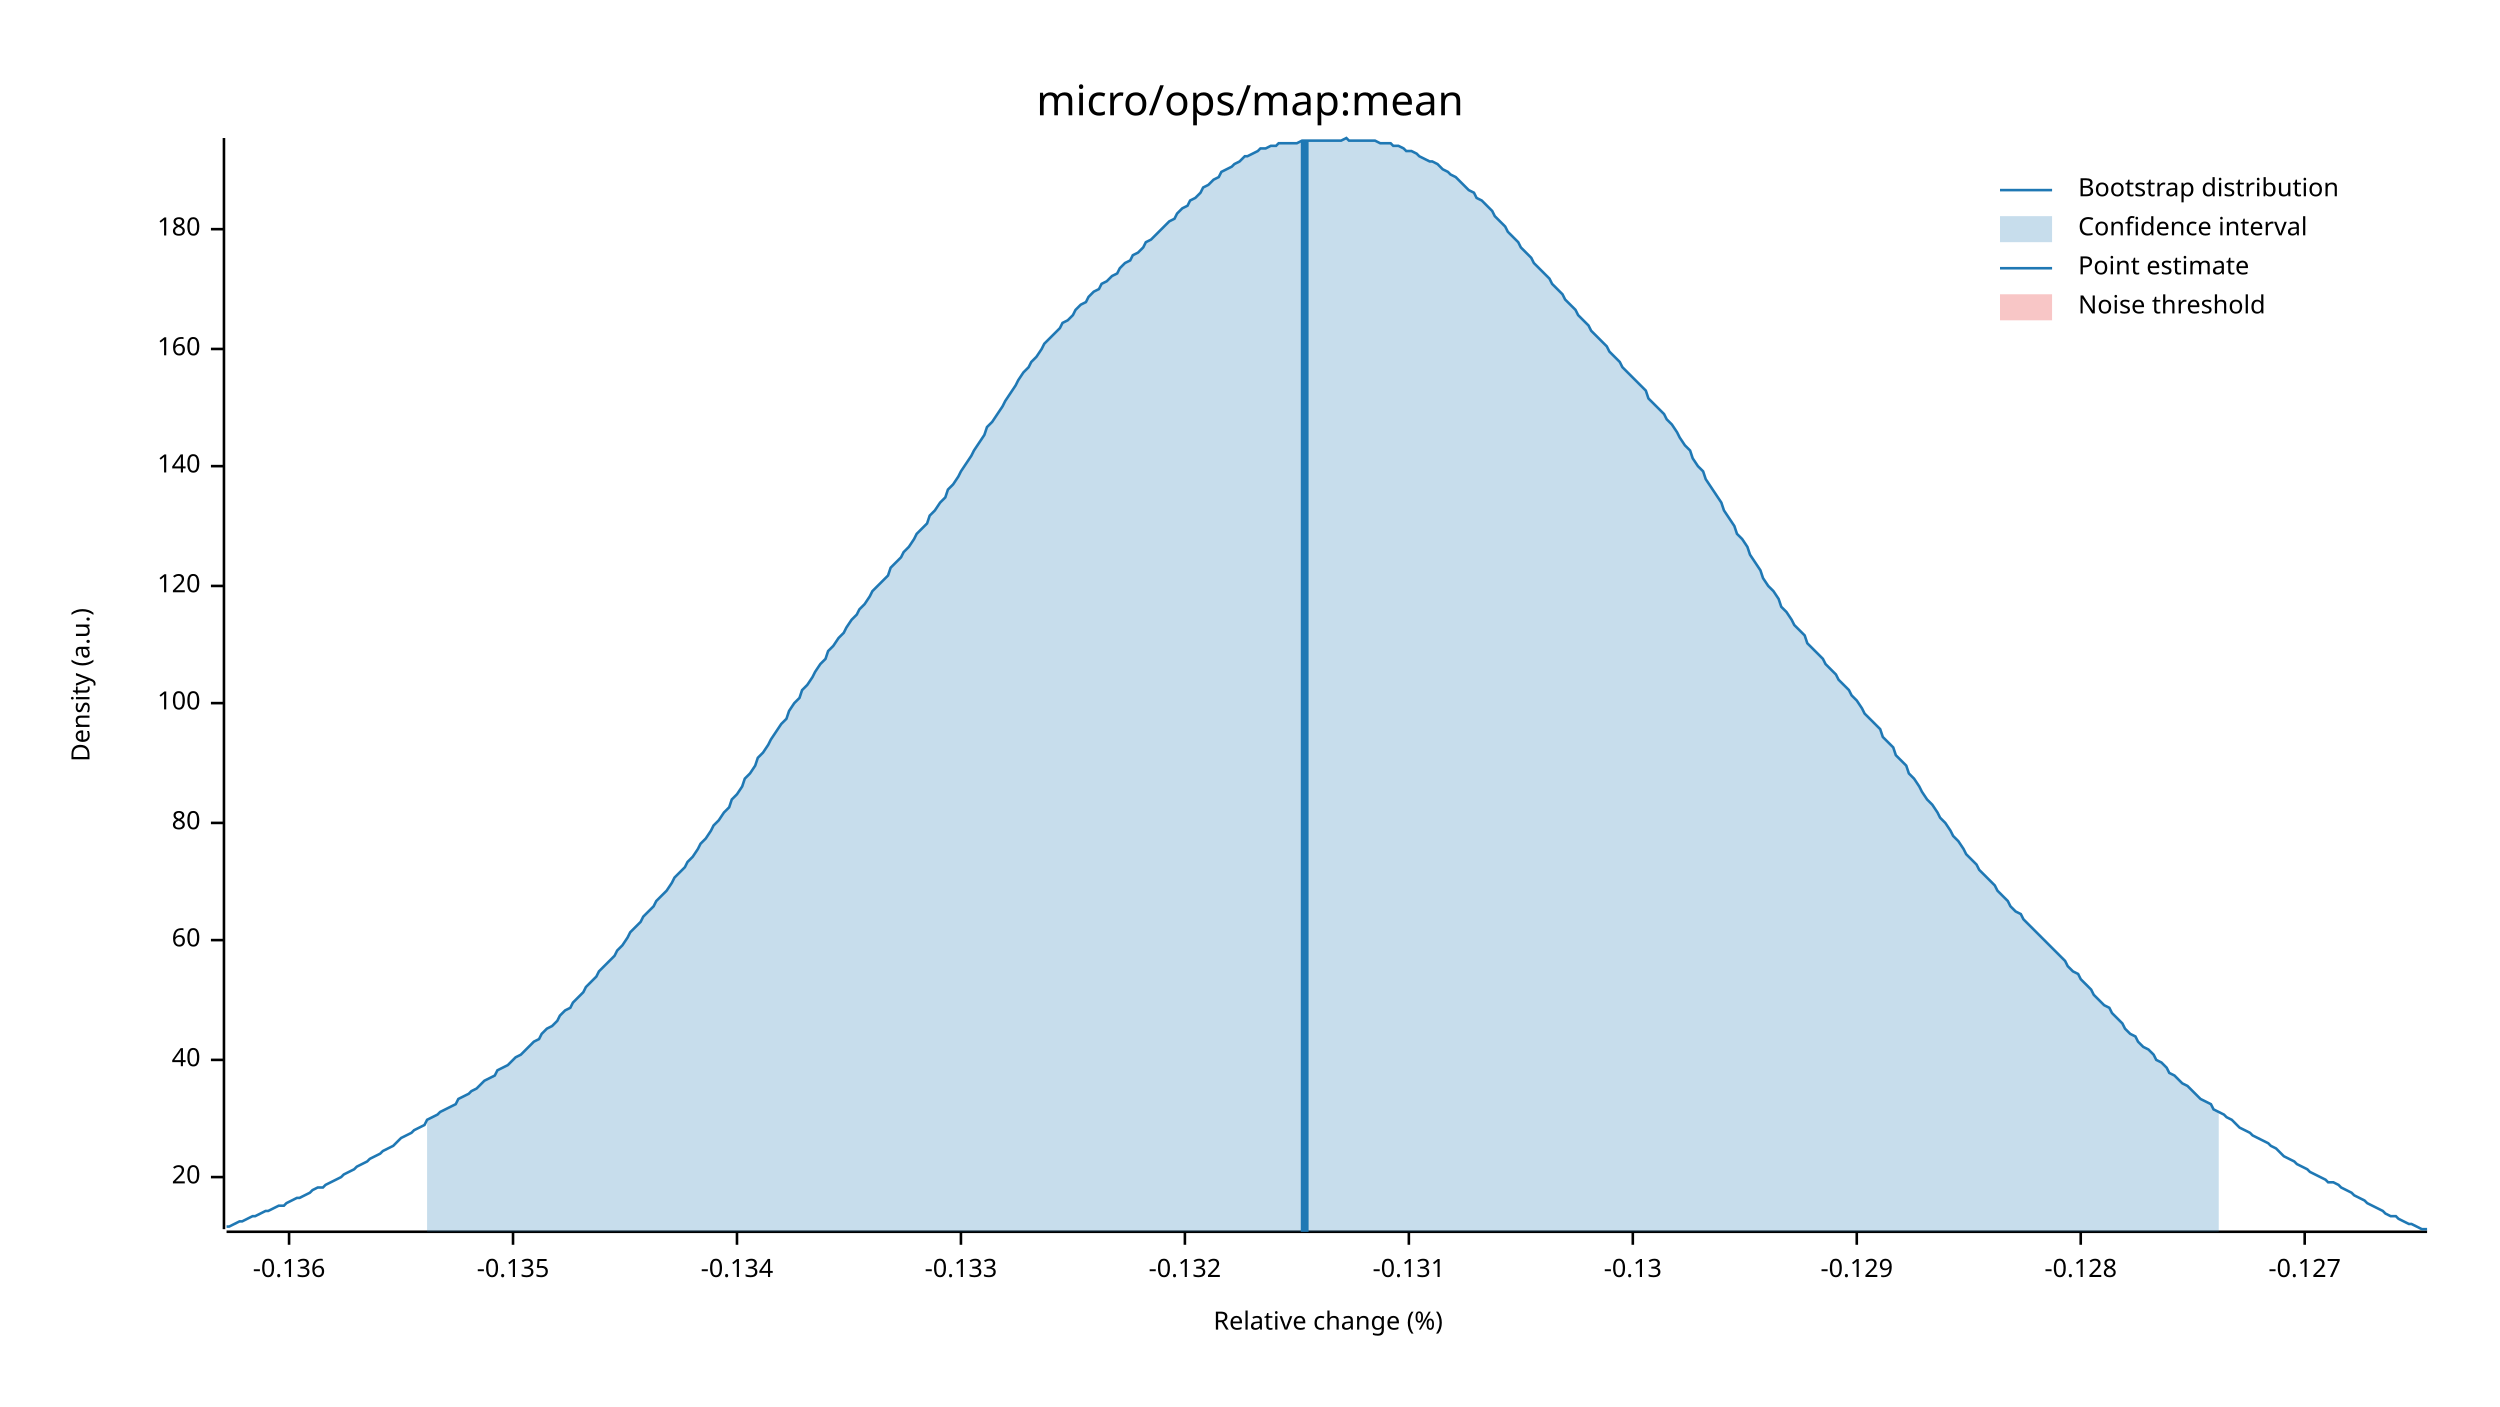
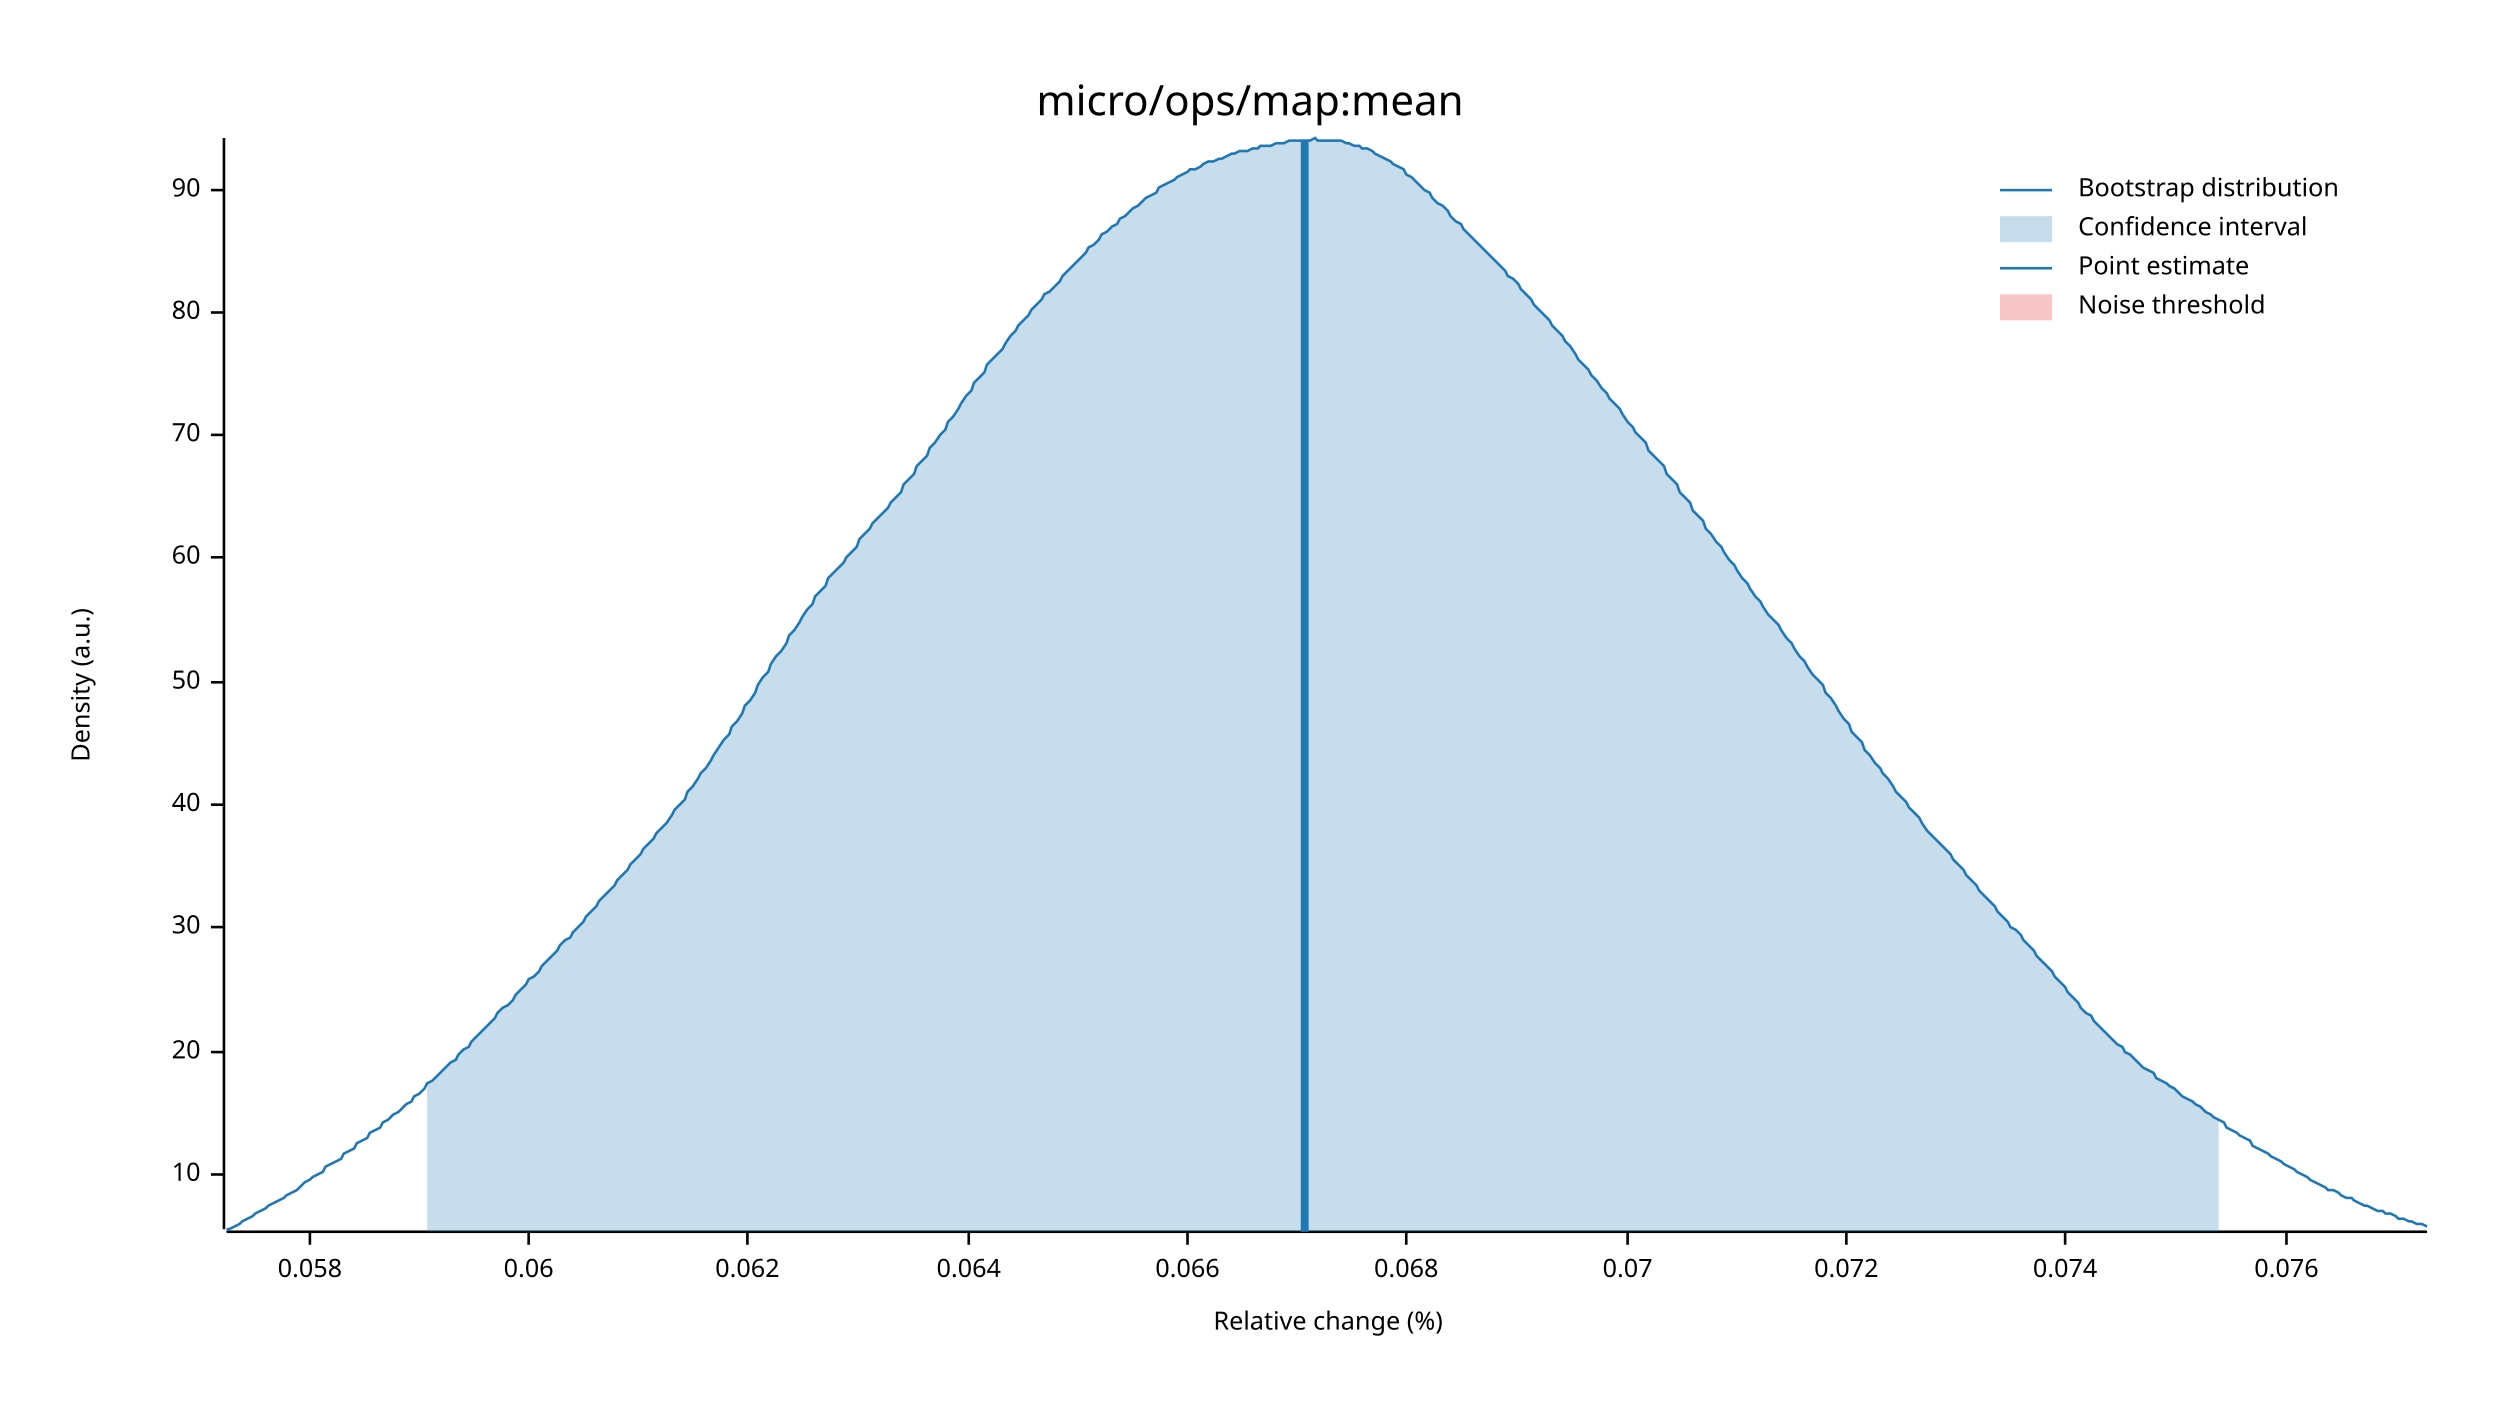
<svg xmlns="http://www.w3.org/2000/svg" width="960" height="540" viewBox="0 0 960 540">
  <text x="480" y="32" dy="0.76em" text-anchor="middle" font-family="sans-serif" font-size="16.129" opacity="1" fill="#000000">
micro/ops/map:mean
</text>
  <text x="27" y="263" dy="0.76em" text-anchor="middle" font-family="sans-serif" font-size="9.677" opacity="1" fill="#000000" transform="rotate(270, 27, 263)">
Density (a.u.)
</text>
  <text x="510" y="513" dy="-0.5ex" text-anchor="middle" font-family="sans-serif" font-size="9.677" opacity="1" fill="#000000">
Relative change (%)
</text>
  <polyline fill="none" opacity="1" stroke="#000000" stroke-width="1" points="86,53 86,472 " />
-   <text x="77" y="452" dy="0.5ex" text-anchor="end" font-family="sans-serif" font-size="9.677" opacity="1" fill="#000000">
+   <text x="77" y="451" dy="0.5ex" text-anchor="end" font-family="sans-serif" font-size="9.677" opacity="1" fill="#000000">
+ 10
+ </text>
+   <polyline fill="none" opacity="1" stroke="#000000" stroke-width="1" points="81,451 86,451 " />
+   <text x="77" y="404" dy="0.5ex" text-anchor="end" font-family="sans-serif" font-size="9.677" opacity="1" fill="#000000">
20
</text>
-   <polyline fill="none" opacity="1" stroke="#000000" stroke-width="1" points="81,452 86,452 " />
-   <text x="77" y="407" dy="0.5ex" text-anchor="end" font-family="sans-serif" font-size="9.677" opacity="1" fill="#000000">
+   <polyline fill="none" opacity="1" stroke="#000000" stroke-width="1" points="81,404 86,404 " />
+   <text x="77" y="356" dy="0.5ex" text-anchor="end" font-family="sans-serif" font-size="9.677" opacity="1" fill="#000000">
+ 30
+ </text>
+   <polyline fill="none" opacity="1" stroke="#000000" stroke-width="1" points="81,356 86,356 " />
+   <text x="77" y="309" dy="0.5ex" text-anchor="end" font-family="sans-serif" font-size="9.677" opacity="1" fill="#000000">
40
</text>
-   <polyline fill="none" opacity="1" stroke="#000000" stroke-width="1" points="81,407 86,407 " />
-   <text x="77" y="361" dy="0.5ex" text-anchor="end" font-family="sans-serif" font-size="9.677" opacity="1" fill="#000000">
+   <polyline fill="none" opacity="1" stroke="#000000" stroke-width="1" points="81,309 86,309 " />
+   <text x="77" y="262" dy="0.5ex" text-anchor="end" font-family="sans-serif" font-size="9.677" opacity="1" fill="#000000">
+ 50
+ </text>
+   <polyline fill="none" opacity="1" stroke="#000000" stroke-width="1" points="81,262 86,262 " />
+   <text x="77" y="214" dy="0.5ex" text-anchor="end" font-family="sans-serif" font-size="9.677" opacity="1" fill="#000000">
60
</text>
-   <polyline fill="none" opacity="1" stroke="#000000" stroke-width="1" points="81,361 86,361 " />
-   <text x="77" y="316" dy="0.5ex" text-anchor="end" font-family="sans-serif" font-size="9.677" opacity="1" fill="#000000">
+   <polyline fill="none" opacity="1" stroke="#000000" stroke-width="1" points="81,214 86,214 " />
+   <text x="77" y="167" dy="0.5ex" text-anchor="end" font-family="sans-serif" font-size="9.677" opacity="1" fill="#000000">
+ 70
+ </text>
+   <polyline fill="none" opacity="1" stroke="#000000" stroke-width="1" points="81,167 86,167 " />
+   <text x="77" y="120" dy="0.5ex" text-anchor="end" font-family="sans-serif" font-size="9.677" opacity="1" fill="#000000">
80
</text>
-   <polyline fill="none" opacity="1" stroke="#000000" stroke-width="1" points="81,316 86,316 " />
-   <text x="77" y="270" dy="0.5ex" text-anchor="end" font-family="sans-serif" font-size="9.677" opacity="1" fill="#000000">
- 100
+   <polyline fill="none" opacity="1" stroke="#000000" stroke-width="1" points="81,120 86,120 " />
+   <text x="77" y="73" dy="0.5ex" text-anchor="end" font-family="sans-serif" font-size="9.677" opacity="1" fill="#000000">
+ 90
</text>
-   <polyline fill="none" opacity="1" stroke="#000000" stroke-width="1" points="81,270 86,270 " />
-   <text x="77" y="225" dy="0.5ex" text-anchor="end" font-family="sans-serif" font-size="9.677" opacity="1" fill="#000000">
- 120
+   <polyline fill="none" opacity="1" stroke="#000000" stroke-width="1" points="81,73 86,73 " />
+   <polyline fill="none" opacity="1" stroke="#000000" stroke-width="1" points="87,473 932,473 " />
+   <text x="119" y="483" dy="0.76em" text-anchor="middle" font-family="sans-serif" font-size="9.677" opacity="1" fill="#000000">
+ 0.058
</text>
-   <polyline fill="none" opacity="1" stroke="#000000" stroke-width="1" points="81,225 86,225 " />
-   <text x="77" y="179" dy="0.5ex" text-anchor="end" font-family="sans-serif" font-size="9.677" opacity="1" fill="#000000">
- 140
+   <polyline fill="none" opacity="1" stroke="#000000" stroke-width="1" points="119,473 119,478 " />
+   <text x="203" y="483" dy="0.76em" text-anchor="middle" font-family="sans-serif" font-size="9.677" opacity="1" fill="#000000">
+ 0.06
</text>
-   <polyline fill="none" opacity="1" stroke="#000000" stroke-width="1" points="81,179 86,179 " />
-   <text x="77" y="134" dy="0.5ex" text-anchor="end" font-family="sans-serif" font-size="9.677" opacity="1" fill="#000000">
- 160
+   <polyline fill="none" opacity="1" stroke="#000000" stroke-width="1" points="203,473 203,478 " />
+   <text x="287" y="483" dy="0.76em" text-anchor="middle" font-family="sans-serif" font-size="9.677" opacity="1" fill="#000000">
+ 0.062
</text>
-   <polyline fill="none" opacity="1" stroke="#000000" stroke-width="1" points="81,134 86,134 " />
-   <text x="77" y="88" dy="0.5ex" text-anchor="end" font-family="sans-serif" font-size="9.677" opacity="1" fill="#000000">
- 180
+   <polyline fill="none" opacity="1" stroke="#000000" stroke-width="1" points="287,473 287,478 " />
+   <text x="372" y="483" dy="0.76em" text-anchor="middle" font-family="sans-serif" font-size="9.677" opacity="1" fill="#000000">
+ 0.064
</text>
-   <polyline fill="none" opacity="1" stroke="#000000" stroke-width="1" points="81,88 86,88 " />
-   <polyline fill="none" opacity="1" stroke="#000000" stroke-width="1" points="87,473 932,473 " />
-   <text x="111" y="483" dy="0.76em" text-anchor="middle" font-family="sans-serif" font-size="9.677" opacity="1" fill="#000000">
- -0.136
+   <polyline fill="none" opacity="1" stroke="#000000" stroke-width="1" points="372,473 372,478 " />
+   <text x="456" y="483" dy="0.76em" text-anchor="middle" font-family="sans-serif" font-size="9.677" opacity="1" fill="#000000">
+ 0.066
</text>
-   <polyline fill="none" opacity="1" stroke="#000000" stroke-width="1" points="111,473 111,478 " />
-   <text x="197" y="483" dy="0.76em" text-anchor="middle" font-family="sans-serif" font-size="9.677" opacity="1" fill="#000000">
- -0.135
+   <polyline fill="none" opacity="1" stroke="#000000" stroke-width="1" points="456,473 456,478 " />
+   <text x="540" y="483" dy="0.76em" text-anchor="middle" font-family="sans-serif" font-size="9.677" opacity="1" fill="#000000">
+ 0.068
</text>
-   <polyline fill="none" opacity="1" stroke="#000000" stroke-width="1" points="197,473 197,478 " />
-   <text x="283" y="483" dy="0.76em" text-anchor="middle" font-family="sans-serif" font-size="9.677" opacity="1" fill="#000000">
- -0.134
+   <polyline fill="none" opacity="1" stroke="#000000" stroke-width="1" points="540,473 540,478 " />
+   <text x="625" y="483" dy="0.76em" text-anchor="middle" font-family="sans-serif" font-size="9.677" opacity="1" fill="#000000">
+ 0.07
</text>
-   <polyline fill="none" opacity="1" stroke="#000000" stroke-width="1" points="283,473 283,478 " />
-   <text x="369" y="483" dy="0.76em" text-anchor="middle" font-family="sans-serif" font-size="9.677" opacity="1" fill="#000000">
- -0.133
+   <polyline fill="none" opacity="1" stroke="#000000" stroke-width="1" points="625,473 625,478 " />
+   <text x="709" y="483" dy="0.76em" text-anchor="middle" font-family="sans-serif" font-size="9.677" opacity="1" fill="#000000">
+ 0.072
</text>
-   <polyline fill="none" opacity="1" stroke="#000000" stroke-width="1" points="369,473 369,478 " />
-   <text x="455" y="483" dy="0.76em" text-anchor="middle" font-family="sans-serif" font-size="9.677" opacity="1" fill="#000000">
- -0.132
+   <polyline fill="none" opacity="1" stroke="#000000" stroke-width="1" points="709,473 709,478 " />
+   <text x="793" y="483" dy="0.76em" text-anchor="middle" font-family="sans-serif" font-size="9.677" opacity="1" fill="#000000">
+ 0.074
</text>
-   <polyline fill="none" opacity="1" stroke="#000000" stroke-width="1" points="455,473 455,478 " />
-   <text x="541" y="483" dy="0.76em" text-anchor="middle" font-family="sans-serif" font-size="9.677" opacity="1" fill="#000000">
- -0.131
+   <polyline fill="none" opacity="1" stroke="#000000" stroke-width="1" points="793,473 793,478 " />
+   <text x="878" y="483" dy="0.76em" text-anchor="middle" font-family="sans-serif" font-size="9.677" opacity="1" fill="#000000">
+ 0.076
</text>
-   <polyline fill="none" opacity="1" stroke="#000000" stroke-width="1" points="541,473 541,478 " />
-   <text x="627" y="483" dy="0.76em" text-anchor="middle" font-family="sans-serif" font-size="9.677" opacity="1" fill="#000000">
- -0.13
- </text>
-   <polyline fill="none" opacity="1" stroke="#000000" stroke-width="1" points="627,473 627,478 " />
-   <text x="713" y="483" dy="0.76em" text-anchor="middle" font-family="sans-serif" font-size="9.677" opacity="1" fill="#000000">
- -0.129
- </text>
-   <polyline fill="none" opacity="1" stroke="#000000" stroke-width="1" points="713,473 713,478 " />
-   <text x="799" y="483" dy="0.76em" text-anchor="middle" font-family="sans-serif" font-size="9.677" opacity="1" fill="#000000">
- -0.128
- </text>
-   <polyline fill="none" opacity="1" stroke="#000000" stroke-width="1" points="799,473 799,478 " />
-   <text x="885" y="483" dy="0.76em" text-anchor="middle" font-family="sans-serif" font-size="9.677" opacity="1" fill="#000000">
- -0.127
- </text>
-   <polyline fill="none" opacity="1" stroke="#000000" stroke-width="1" points="885,473 885,478 " />
-   <polyline fill="none" opacity="1" stroke="#1F78B4" stroke-width="1" points="87,471 88,471 90,470 92,469 93,469 95,468 97,467 98,467 100,466 102,465 103,465 105,464 107,463 109,463 110,462 112,461 114,460 115,460 117,459 119,458 120,457 122,456 124,456 125,455 127,454 129,453 131,452 132,451 134,450 136,449 137,448 139,447 141,446 142,445 144,444 146,443 147,442 149,441 151,440 153,438 154,437 156,436 158,435 159,434 161,433 163,432 164,430 166,429 168,428 169,427 171,426 173,425 175,424 176,422 178,421 180,420 181,419 183,418 185,416 186,415 188,414 190,413 191,411 193,410 195,409 197,407 198,406 200,405 202,403 203,402 205,400 207,399 208,397 210,395 212,394 214,392 215,390 217,388 219,387 220,385 222,383 224,381 225,379 227,377 229,375 230,373 232,371 234,369 236,367 237,365 239,363 241,360 242,358 244,356 246,354 247,352 249,350 251,348 252,346 254,344 256,342 258,339 259,337 261,335 263,333 264,331 266,329 268,326 269,324 271,322 273,319 274,317 276,315 278,312 280,310 281,307 283,305 285,302 286,299 288,297 290,294 291,291 293,289 295,286 296,284 298,281 300,278 302,276 303,273 305,270 307,268 308,265 310,263 312,260 313,258 315,255 317,253 318,250 320,248 322,245 324,243 325,241 327,238 329,236 330,234 332,232 334,229 335,227 337,225 339,223 341,221 342,218 344,216 346,214 347,212 349,210 351,207 352,205 354,203 356,201 357,198 359,196 361,193 363,191 364,188 366,186 368,183 369,181 371,178 373,175 374,173 376,170 378,167 379,164 381,162 383,159 385,156 386,154 388,151 390,148 391,146 393,143 395,141 396,139 398,137 400,134 401,132 403,130 405,128 407,126 408,124 410,123 412,121 413,119 415,117 417,116 418,114 420,112 422,111 423,109 425,108 427,106 429,105 430,103 432,101 434,100 435,98 437,97 439,95 440,93 442,92 444,90 445,89 447,87 449,85 451,84 452,82 454,80 456,79 457,77 459,76 461,74 462,72 464,71 466,69 468,68 469,66 471,65 473,64 474,63 476,62 478,60 479,60 481,59 483,58 484,57 486,57 488,56 490,56 491,55 493,55 495,55 496,55 498,55 500,54 501,54 503,54 505,54 506,54 508,54 510,54 512,54 513,54 515,54 517,53 518,54 520,54 522,54 523,54 525,54 527,54 528,54 530,55 532,55 534,55 535,56 537,56 539,57 540,58 542,58 544,59 545,60 547,61 549,62 550,62 552,63 554,65 556,66 557,67 559,68 561,70 562,71 564,73 566,74 567,76 569,77 571,79 573,81 574,83 576,85 578,87 579,89 581,91 583,93 584,95 586,97 588,99 589,101 591,103 593,105 595,107 596,109 598,111 600,113 601,115 603,117 605,119 606,121 608,123 610,125 611,127 613,129 615,131 617,133 618,135 620,137 622,139 623,141 625,143 627,145 628,146 630,148 632,150 633,153 635,155 637,157 639,159 640,161 642,163 644,166 645,168 647,171 649,173 650,176 652,179 654,181 655,184 657,187 659,190 661,193 662,196 664,199 666,202 667,205 669,207 671,210 672,213 674,216 676,219 677,222 679,225 681,227 683,230 684,233 686,235 688,238 689,240 691,242 693,244 694,247 696,249 698,251 700,253 701,255 703,257 705,259 706,261 708,263 710,265 711,267 713,269 715,272 716,274 718,276 720,278 722,280 723,283 725,285 727,287 728,290 730,292 732,294 733,297 735,299 737,302 738,304 740,307 742,309 744,312 745,314 747,316 749,319 750,321 752,323 754,326 755,328 757,330 759,332 760,334 762,336 764,338 766,340 767,342 769,344 771,346 772,348 774,350 776,351 777,353 779,355 781,357 782,358 784,360 786,362 788,364 789,365 791,367 793,369 794,371 796,373 798,374 799,376 801,378 803,380 804,382 806,384 808,386 810,387 811,389 813,391 815,393 816,395 818,397 820,398 821,400 823,402 825,403 827,405 828,407 830,408 832,410 833,412 835,413 837,415 838,416 840,417 842,419 843,420 845,422 847,423 849,424 850,426 852,427 854,428 855,429 857,430 859,432 860,433 862,434 864,435 865,436 867,437 869,438 871,439 872,440 874,441 876,443 877,444 879,445 881,446 882,447 884,448 886,449 887,450 889,451 891,452 893,453 894,454 896,454 898,455 899,456 901,457 903,458 904,459 906,460 908,461 909,462 911,463 913,464 915,465 916,466 918,467 920,467 921,468 923,469 925,470 926,470 928,471 930,472 932,472 " />
-   <polygon opacity="0.25" fill="#1F78B4" points="164,430 166,429 168,428 169,427 171,426 173,425 175,424 176,422 178,421 180,420 181,419 183,418 185,416 186,415 188,414 190,413 191,411 193,410 195,409 197,407 198,406 200,405 202,403 203,402 205,400 207,399 208,397 210,395 212,394 214,392 215,390 217,388 219,387 220,385 222,383 224,381 225,379 227,377 229,375 230,373 232,371 234,369 236,367 237,365 239,363 241,360 242,358 244,356 246,354 247,352 249,350 251,348 252,346 254,344 256,342 258,339 259,337 261,335 263,333 264,331 266,329 268,326 269,324 271,322 273,319 274,317 276,315 278,312 280,310 281,307 283,305 285,302 286,299 288,297 290,294 291,291 293,289 295,286 296,284 298,281 300,278 302,276 303,273 305,270 307,268 308,265 310,263 312,260 313,258 315,255 317,253 318,250 320,248 322,245 324,243 325,241 327,238 329,236 330,234 332,232 334,229 335,227 337,225 339,223 341,221 342,218 344,216 346,214 347,212 349,210 351,207 352,205 354,203 356,201 357,198 359,196 361,193 363,191 364,188 366,186 368,183 369,181 371,178 373,175 374,173 376,170 378,167 379,164 381,162 383,159 385,156 386,154 388,151 390,148 391,146 393,143 395,141 396,139 398,137 400,134 401,132 403,130 405,128 407,126 408,124 410,123 412,121 413,119 415,117 417,116 418,114 420,112 422,111 423,109 425,108 427,106 429,105 430,103 432,101 434,100 435,98 437,97 439,95 440,93 442,92 444,90 445,89 447,87 449,85 451,84 452,82 454,80 456,79 457,77 459,76 461,74 462,72 464,71 466,69 468,68 469,66 471,65 473,64 474,63 476,62 478,60 479,60 481,59 483,58 484,57 486,57 488,56 490,56 491,55 493,55 495,55 496,55 498,55 500,54 501,54 503,54 505,54 506,54 508,54 510,54 512,54 513,54 515,54 517,53 518,54 520,54 522,54 523,54 525,54 527,54 528,54 530,55 532,55 534,55 535,56 537,56 539,57 540,58 542,58 544,59 545,60 547,61 549,62 550,62 552,63 554,65 556,66 557,67 559,68 561,70 562,71 564,73 566,74 567,76 569,77 571,79 573,81 574,83 576,85 578,87 579,89 581,91 583,93 584,95 586,97 588,99 589,101 591,103 593,105 595,107 596,109 598,111 600,113 601,115 603,117 605,119 606,121 608,123 610,125 611,127 613,129 615,131 617,133 618,135 620,137 622,139 623,141 625,143 627,145 628,146 630,148 632,150 633,153 635,155 637,157 639,159 640,161 642,163 644,166 645,168 647,171 649,173 650,176 652,179 654,181 655,184 657,187 659,190 661,193 662,196 664,199 666,202 667,205 669,207 671,210 672,213 674,216 676,219 677,222 679,225 681,227 683,230 684,233 686,235 688,238 689,240 691,242 693,244 694,247 696,249 698,251 700,253 701,255 703,257 705,259 706,261 708,263 710,265 711,267 713,269 715,272 716,274 718,276 720,278 722,280 723,283 725,285 727,287 728,290 730,292 732,294 733,297 735,299 737,302 738,304 740,307 742,309 744,312 745,314 747,316 749,319 750,321 752,323 754,326 755,328 757,330 759,332 760,334 762,336 764,338 766,340 767,342 769,344 771,346 772,348 774,350 776,351 777,353 779,355 781,357 782,358 784,360 786,362 788,364 789,365 791,367 793,369 794,371 796,373 798,374 799,376 801,378 803,380 804,382 806,384 808,386 810,387 811,389 813,391 815,393 816,395 818,397 820,398 821,400 823,402 825,403 827,405 828,407 830,408 832,410 833,412 835,413 837,415 838,416 840,417 842,419 843,420 845,422 847,423 849,424 850,426 852,427 852,473 164,473 " />
+   <polyline fill="none" opacity="1" stroke="#000000" stroke-width="1" points="878,473 878,478 " />
+   <polyline fill="none" opacity="1" stroke="#1F78B4" stroke-width="1" points="87,472 88,472 90,471 92,470 93,469 95,468 97,467 98,466 100,465 102,464 103,463 105,462 107,461 109,460 110,459 112,458 114,457 115,456 117,454 119,453 120,452 122,451 124,450 125,448 127,447 129,446 131,445 132,443 134,442 136,441 137,439 139,438 141,437 142,435 144,434 146,433 147,431 149,430 151,428 153,427 154,426 156,424 158,423 159,421 161,420 163,418 164,416 166,415 168,413 169,412 171,410 173,408 175,407 176,405 178,403 180,402 181,400 183,398 185,396 186,395 188,393 190,391 191,389 193,387 195,386 197,384 198,382 200,380 202,378 203,376 205,375 207,373 208,371 210,369 212,367 214,365 215,363 217,361 219,360 220,358 222,356 224,354 225,352 227,350 229,348 230,346 232,344 234,342 236,340 237,338 239,336 241,334 242,332 244,330 246,328 247,326 249,324 251,322 252,320 254,318 256,316 258,313 259,311 261,309 263,307 264,304 266,302 268,299 269,297 271,295 273,292 274,290 276,287 278,284 280,282 281,279 283,277 285,274 286,271 288,269 290,266 291,263 293,260 295,258 296,255 298,252 300,250 302,247 303,244 305,242 307,239 308,237 310,234 312,232 313,229 315,227 317,225 318,222 320,220 322,218 324,216 325,214 327,212 329,210 330,207 332,205 334,203 335,201 337,199 339,197 341,195 342,193 344,191 346,189 347,186 349,184 351,182 352,179 354,177 356,175 357,172 359,170 361,167 363,165 364,162 366,160 368,157 369,155 371,152 373,150 374,147 376,145 378,143 379,140 381,138 383,136 385,134 386,132 388,129 390,127 391,125 393,123 395,121 396,119 398,117 400,115 401,113 403,112 405,110 407,108 408,106 410,104 412,102 413,101 415,99 417,97 418,95 420,94 422,92 423,90 425,89 427,87 429,86 430,84 432,83 434,81 435,80 437,79 439,77 440,76 442,75 444,74 445,72 447,71 449,70 451,69 452,68 454,67 456,66 457,65 459,65 461,64 462,63 464,62 466,62 468,61 469,61 471,60 473,59 474,59 476,58 478,58 479,58 481,57 483,57 484,56 486,56 488,56 490,55 491,55 493,55 495,54 496,54 498,54 500,54 501,54 503,54 505,53 506,54 508,54 510,54 512,54 513,54 515,54 517,55 518,55 520,56 522,56 523,57 525,57 527,58 528,59 530,60 532,61 534,62 535,63 537,64 539,65 540,67 542,68 544,70 545,71 547,73 549,74 550,76 552,78 554,79 556,81 557,83 559,85 561,86 562,88 564,90 566,92 567,93 569,95 571,97 573,99 574,100 576,102 578,104 579,106 581,107 583,109 584,111 586,113 588,115 589,117 591,119 593,121 595,123 596,125 598,127 600,129 601,131 603,133 605,136 606,138 608,140 610,142 611,144 613,146 615,149 617,151 618,153 620,155 622,157 623,159 625,162 627,164 628,166 630,168 632,170 633,173 635,175 637,177 639,179 640,182 642,184 644,186 645,189 647,191 649,193 650,196 652,198 654,200 655,203 657,205 659,208 661,210 662,212 664,215 666,217 667,219 669,222 671,224 672,226 674,229 676,231 677,233 679,236 681,238 683,240 684,242 686,245 688,247 689,249 691,252 693,254 694,256 696,259 698,261 700,263 701,266 703,268 705,271 706,273 708,276 710,278 711,281 713,283 715,285 716,288 718,290 720,293 722,295 723,297 725,299 727,302 728,304 730,306 732,308 733,310 735,312 737,314 738,316 740,319 742,321 744,323 745,324 747,326 749,328 750,330 752,332 754,334 755,336 757,338 759,340 760,342 762,344 764,346 766,348 767,350 769,352 771,354 772,356 774,357 776,359 777,361 779,363 781,365 782,367 784,369 786,371 788,373 789,375 791,377 793,379 794,381 796,383 798,385 799,387 801,389 803,390 804,392 806,394 808,396 810,398 811,399 813,401 815,402 816,404 818,405 820,407 821,408 823,410 825,411 827,412 828,414 830,415 832,416 833,417 835,418 837,420 838,421 840,422 842,423 843,424 845,425 847,427 849,428 850,429 852,430 854,431 855,433 857,434 859,435 860,436 862,437 864,438 865,440 867,441 869,442 871,443 872,444 874,445 876,446 877,447 879,448 881,449 882,450 884,451 886,452 887,453 889,454 891,455 893,456 894,457 896,457 898,458 899,459 901,460 903,460 904,461 906,462 908,463 909,463 911,464 913,465 915,465 916,466 918,466 920,467 921,468 923,468 925,469 926,469 928,470 930,470 932,471 " />
+   <polygon opacity="0.25" fill="#1F78B4" points="164,416 166,415 168,413 169,412 171,410 173,408 175,407 176,405 178,403 180,402 181,400 183,398 185,396 186,395 188,393 190,391 191,389 193,387 195,386 197,384 198,382 200,380 202,378 203,376 205,375 207,373 208,371 210,369 212,367 214,365 215,363 217,361 219,360 220,358 222,356 224,354 225,352 227,350 229,348 230,346 232,344 234,342 236,340 237,338 239,336 241,334 242,332 244,330 246,328 247,326 249,324 251,322 252,320 254,318 256,316 258,313 259,311 261,309 263,307 264,304 266,302 268,299 269,297 271,295 273,292 274,290 276,287 278,284 280,282 281,279 283,277 285,274 286,271 288,269 290,266 291,263 293,260 295,258 296,255 298,252 300,250 302,247 303,244 305,242 307,239 308,237 310,234 312,232 313,229 315,227 317,225 318,222 320,220 322,218 324,216 325,214 327,212 329,210 330,207 332,205 334,203 335,201 337,199 339,197 341,195 342,193 344,191 346,189 347,186 349,184 351,182 352,179 354,177 356,175 357,172 359,170 361,167 363,165 364,162 366,160 368,157 369,155 371,152 373,150 374,147 376,145 378,143 379,140 381,138 383,136 385,134 386,132 388,129 390,127 391,125 393,123 395,121 396,119 398,117 400,115 401,113 403,112 405,110 407,108 408,106 410,104 412,102 413,101 415,99 417,97 418,95 420,94 422,92 423,90 425,89 427,87 429,86 430,84 432,83 434,81 435,80 437,79 439,77 440,76 442,75 444,74 445,72 447,71 449,70 451,69 452,68 454,67 456,66 457,65 459,65 461,64 462,63 464,62 466,62 468,61 469,61 471,60 473,59 474,59 476,58 478,58 479,58 481,57 483,57 484,56 486,56 488,56 490,55 491,55 493,55 495,54 496,54 498,54 500,54 501,54 503,54 505,53 506,54 508,54 510,54 512,54 513,54 515,54 517,55 518,55 520,56 522,56 523,57 525,57 527,58 528,59 530,60 532,61 534,62 535,63 537,64 539,65 540,67 542,68 544,70 545,71 547,73 549,74 550,76 552,78 554,79 556,81 557,83 559,85 561,86 562,88 564,90 566,92 567,93 569,95 571,97 573,99 574,100 576,102 578,104 579,106 581,107 583,109 584,111 586,113 588,115 589,117 591,119 593,121 595,123 596,125 598,127 600,129 601,131 603,133 605,136 606,138 608,140 610,142 611,144 613,146 615,149 617,151 618,153 620,155 622,157 623,159 625,162 627,164 628,166 630,168 632,170 633,173 635,175 637,177 639,179 640,182 642,184 644,186 645,189 647,191 649,193 650,196 652,198 654,200 655,203 657,205 659,208 661,210 662,212 664,215 666,217 667,219 669,222 671,224 672,226 674,229 676,231 677,233 679,236 681,238 683,240 684,242 686,245 688,247 689,249 691,252 693,254 694,256 696,259 698,261 700,263 701,266 703,268 705,271 706,273 708,276 710,278 711,281 713,283 715,285 716,288 718,290 720,293 722,295 723,297 725,299 727,302 728,304 730,306 732,308 733,310 735,312 737,314 738,316 740,319 742,321 744,323 745,324 747,326 749,328 750,330 752,332 754,334 755,336 757,338 759,340 760,342 762,344 764,346 766,348 767,350 769,352 771,354 772,356 774,357 776,359 777,361 779,363 781,365 782,367 784,369 786,371 788,373 789,375 791,377 793,379 794,381 796,383 798,385 799,387 801,389 803,390 804,392 806,394 808,396 810,398 811,399 813,401 815,402 816,404 818,405 820,407 821,408 823,410 825,411 827,412 828,414 830,415 832,416 833,417 835,418 837,420 838,421 840,422 842,423 843,424 845,425 847,427 849,428 850,429 852,430 852,473 164,473 " />
  <polyline fill="none" opacity="1" stroke="#1F78B4" stroke-width="3" points="501,473 501,54 " />
  <rect x="509" y="53" width="0" height="419" opacity="0.1" fill="#E31A1C" stroke="none" />
  <text x="798" y="68" dy="0.76em" text-anchor="start" font-family="sans-serif" font-size="9.677" opacity="1" fill="#000000">
Bootstrap distribution
</text>
  <text x="798" y="83" dy="0.76em" text-anchor="start" font-family="sans-serif" font-size="9.677" opacity="1" fill="#000000">
Confidence interval
</text>
  <text x="798" y="98" dy="0.76em" text-anchor="start" font-family="sans-serif" font-size="9.677" opacity="1" fill="#000000">
Point estimate
</text>
  <text x="798" y="113" dy="0.76em" text-anchor="start" font-family="sans-serif" font-size="9.677" opacity="1" fill="#000000">
Noise threshold
</text>
  <polyline fill="none" opacity="1" stroke="#1F78B4" stroke-width="1" points="768,73 788,73 " />
  <rect x="768" y="83" width="20" height="10" opacity="0.25" fill="#1F78B4" stroke="none" />
  <polyline fill="none" opacity="1" stroke="#1F78B4" stroke-width="1" points="768,103 788,103 " />
  <rect x="768" y="113" width="20" height="10" opacity="0.25" fill="#E31A1C" stroke="none" />
</svg>
